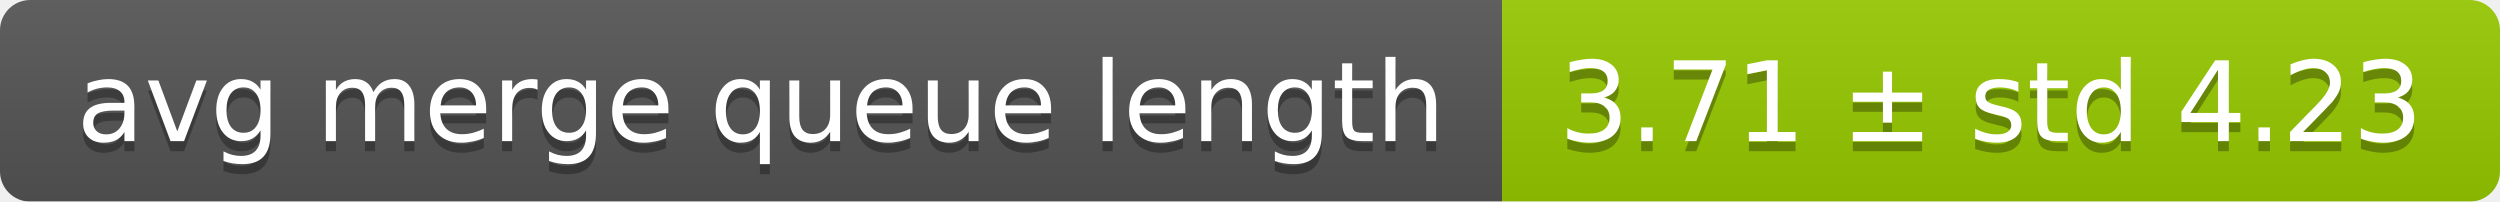
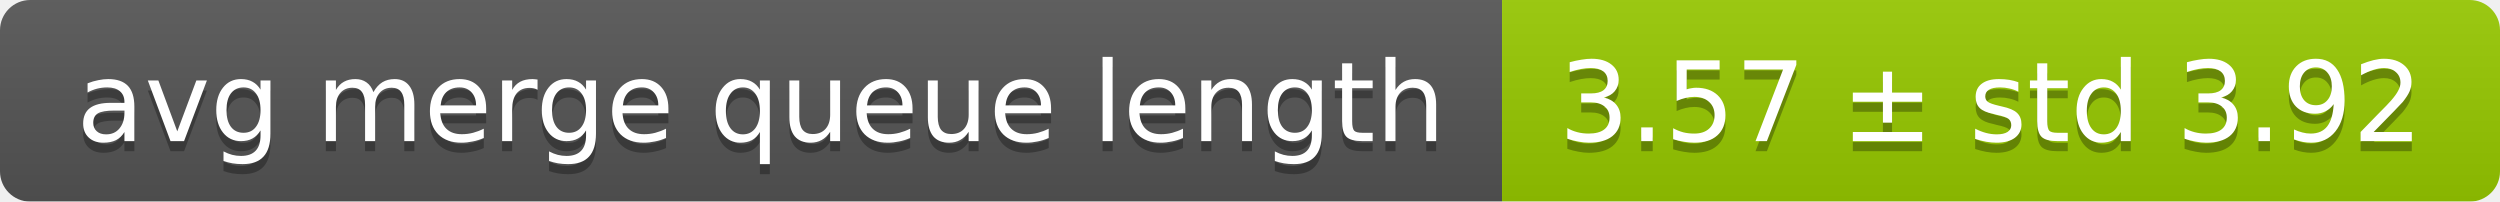
<svg xmlns="http://www.w3.org/2000/svg" width="248" height="20">
  <linearGradient id="smooth" x2="0" y2="100%">
    <stop offset="0" stop-color="#bbb" stop-opacity=".1" />
    <stop offset="1" stop-opacity=".1" />
  </linearGradient>
  <mask id="round">
    <rect width="248" height="20" rx="3" fill="#fff" />
  </mask>
  <g mask="url(#round)">
    <rect width="149" height="20" fill="#555" />
    <rect x="149" width="99" height="20" fill="#97ca00" />
    <rect width="248" height="20" fill="url(#smooth)" />
  </g>
  <g fill="#fff" text-anchor="middle" font-family="DejaVu Sans,Verdana,Geneva,sans-serif" font-size="11">
    <text x="75.5" y="15" fill="#010101" fill-opacity=".3">avg merge queue length</text>
    <text x="75.5" y="14">avg merge queue length</text>
-     <text x="197.5" y="15" fill="#010101" fill-opacity=".3">3.71 ± std 4.23</text>
-     <text x="197.5" y="14">3.71 ± std 4.23</text>
+     <text x="197.5" y="15" fill="#010101" fill-opacity=".3">3.57 ± std 3.92</text>
+     <text x="197.5" y="14">3.57 ± std 3.92</text>
  </g>
</svg>
